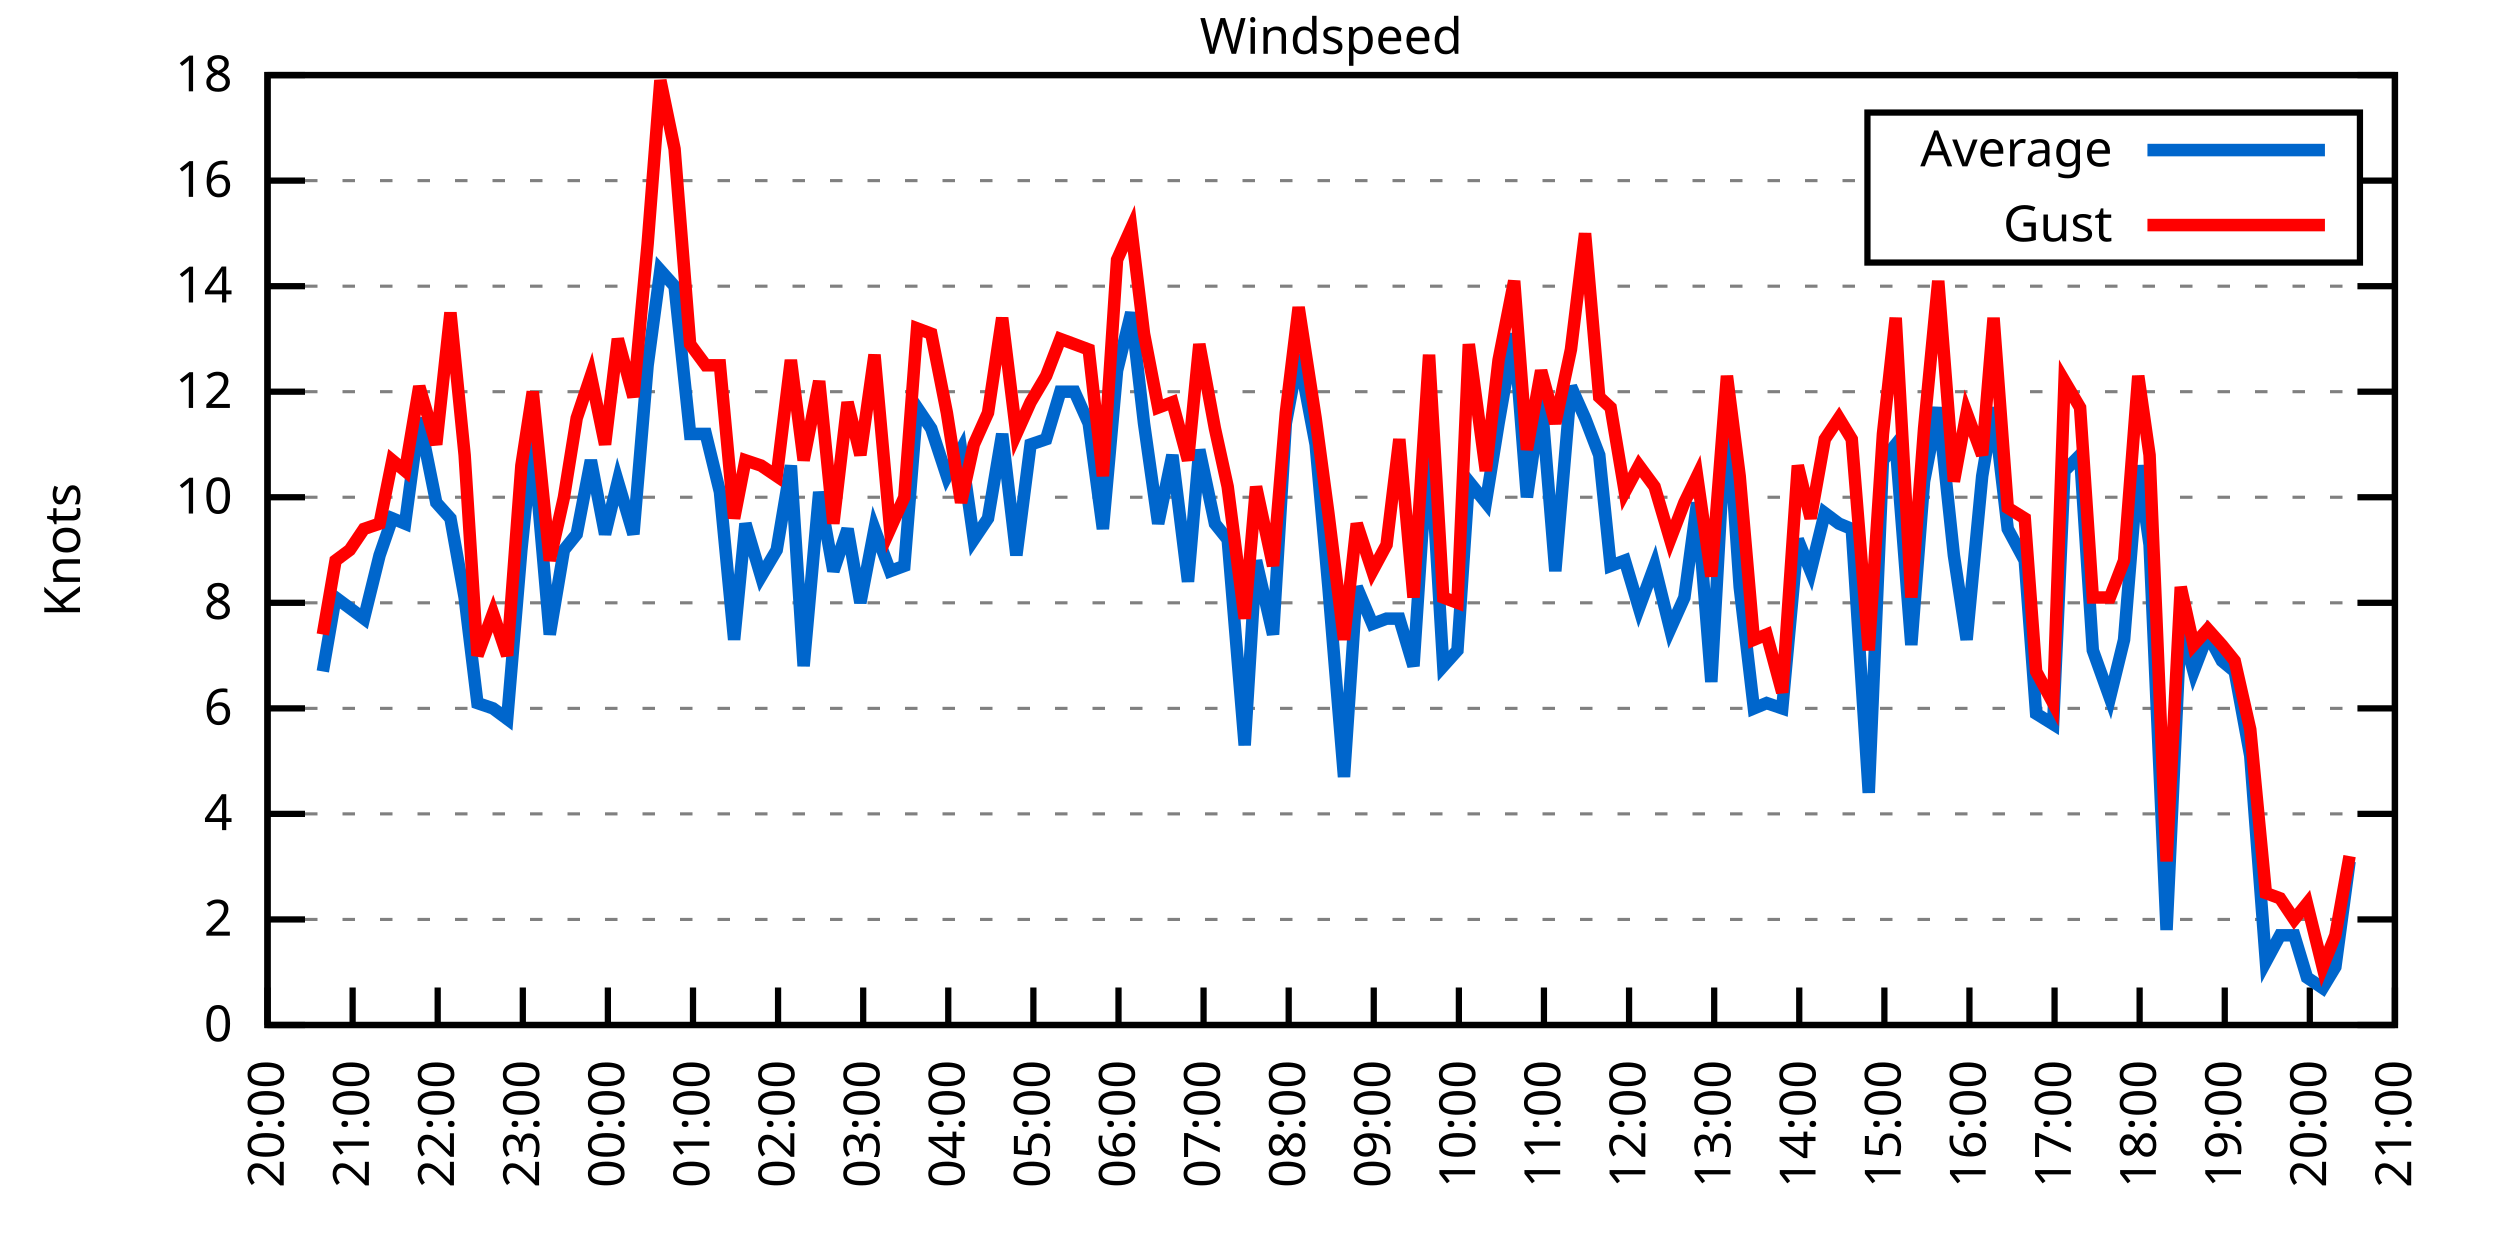
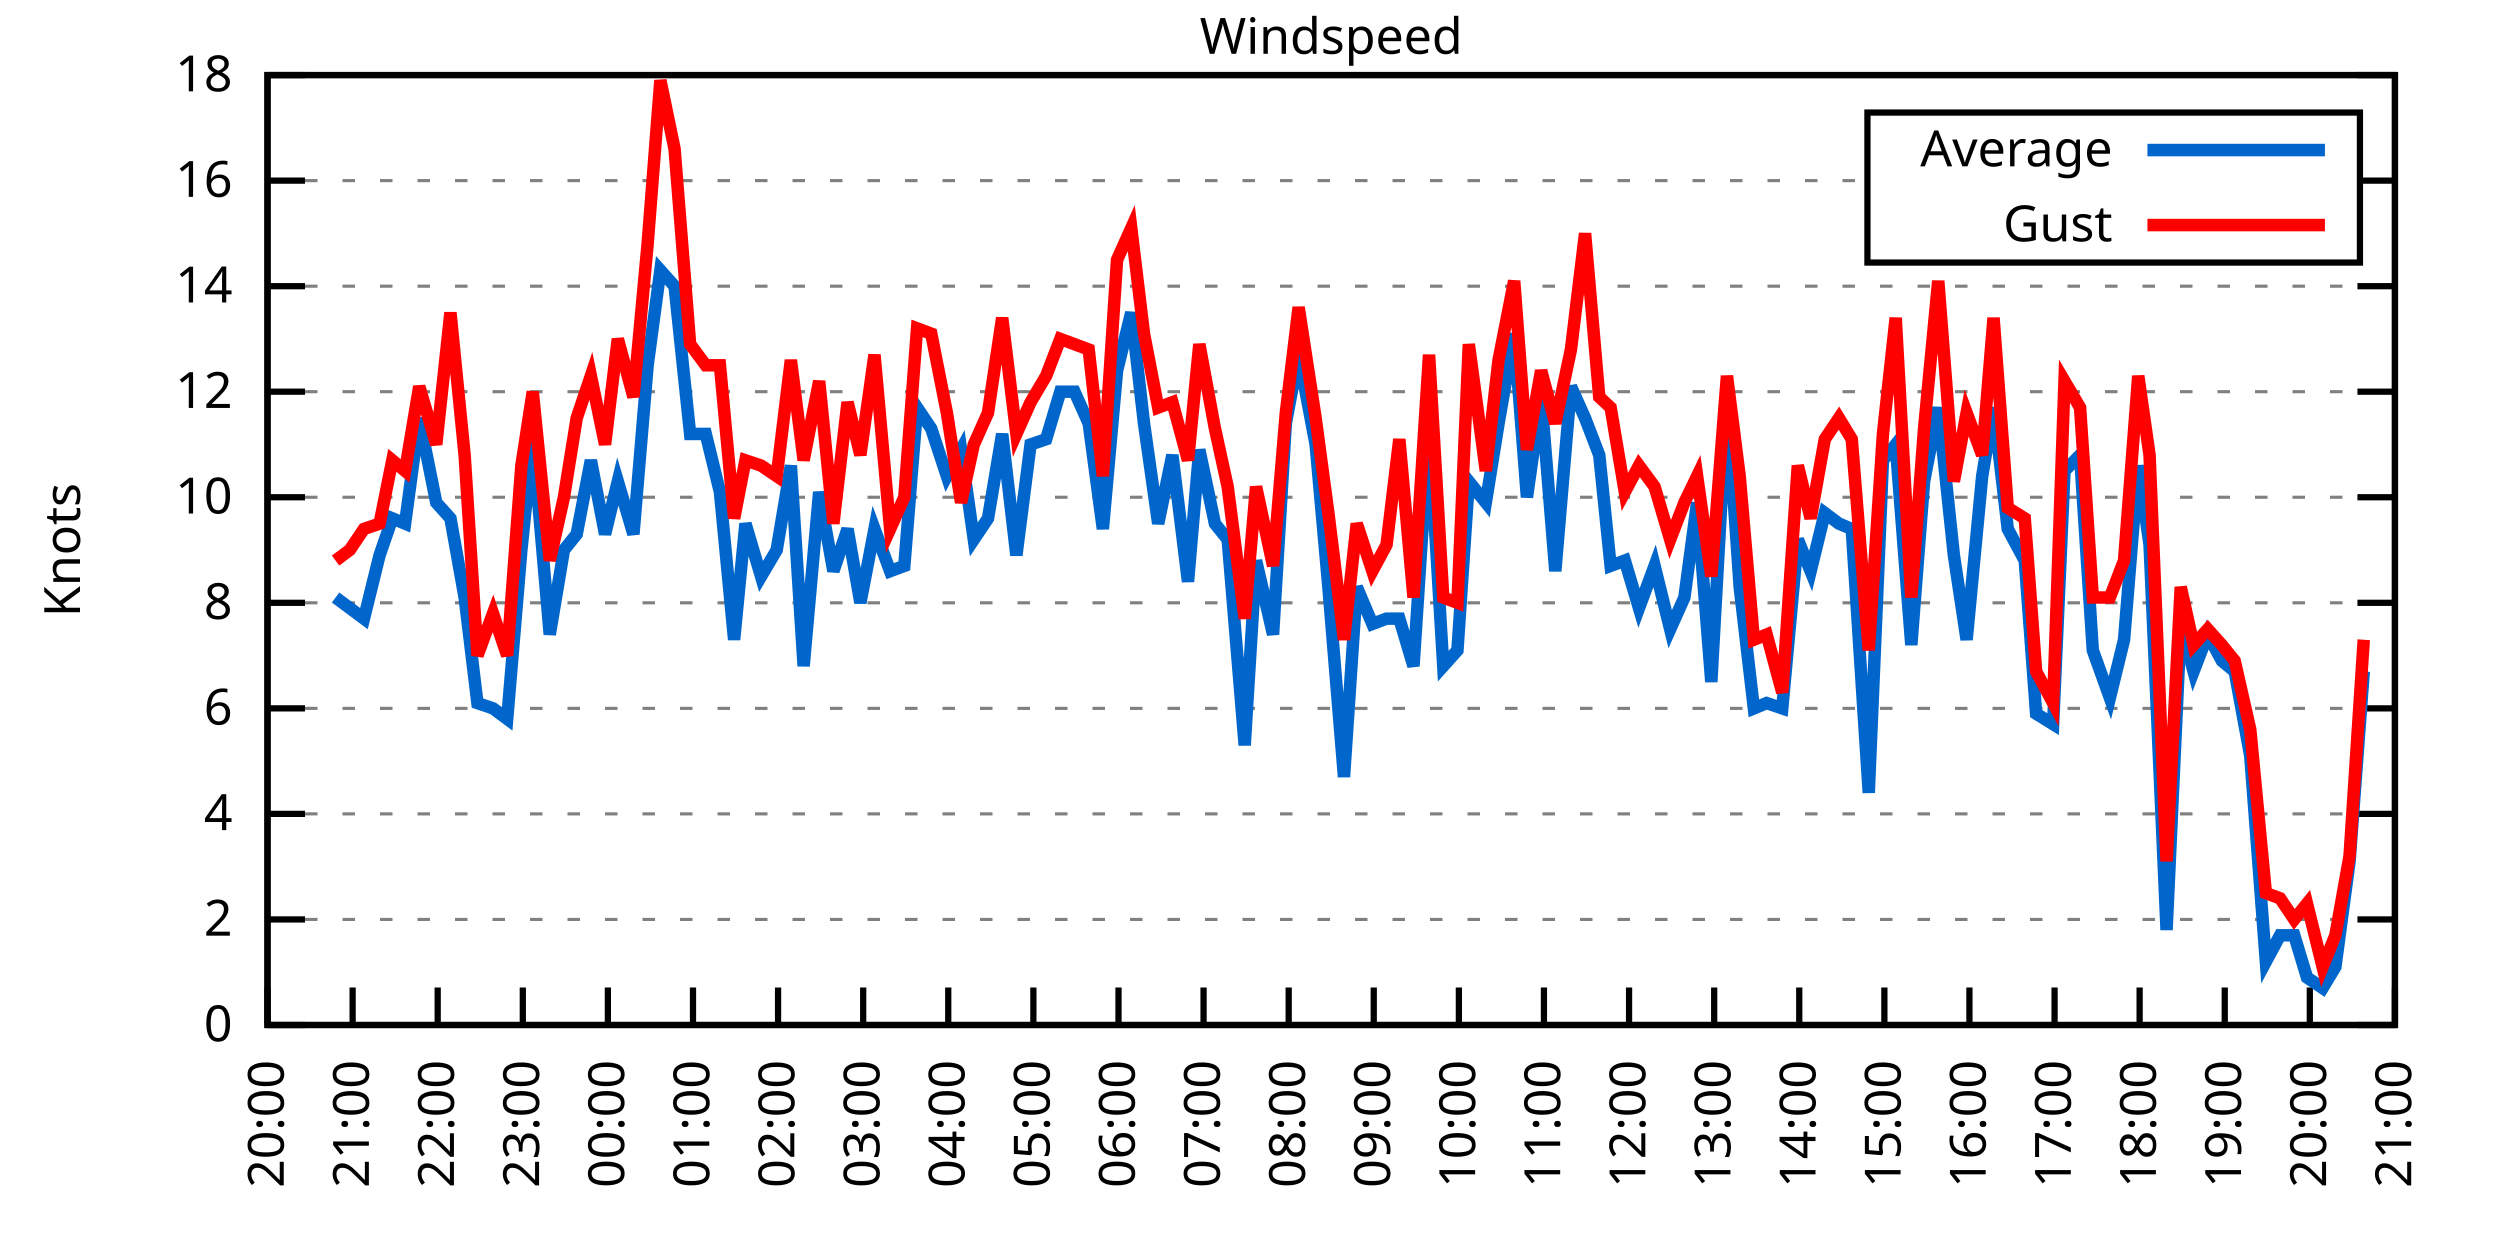
<svg xmlns="http://www.w3.org/2000/svg" xmlns:xlink="http://www.w3.org/1999/xlink" width="400" height="200" viewBox="0 0 400 200">
  <g id="gnuplot_canvas">
    <rect x="0" y="0" width="400" height="200" fill="none" />
    <defs>
      <circle id="gpDot" r="0.5" stroke-width="0.5" stroke="currentColor" />
      <path id="gpPt0" stroke-width="0.333" stroke="currentColor" d="M-1,0 h2 M0,-1 v2" />
      <path id="gpPt1" stroke-width="0.333" stroke="currentColor" d="M-1,-1 L1,1 M1,-1 L-1,1" />
      <path id="gpPt2" stroke-width="0.333" stroke="currentColor" d="M-1,0 L1,0 M0,-1 L0,1 M-1,-1 L1,1 M-1,1 L1,-1" />
      <rect id="gpPt3" stroke-width="0.333" stroke="currentColor" x="-1" y="-1" width="2" height="2" />
      <rect id="gpPt4" stroke-width="0.333" stroke="currentColor" fill="currentColor" x="-1" y="-1" width="2" height="2" />
      <circle id="gpPt5" stroke-width="0.333" stroke="currentColor" cx="0" cy="0" r="1" />
      <use xlink:href="#gpPt5" id="gpPt6" fill="currentColor" stroke="none" />
      <path id="gpPt7" stroke-width="0.333" stroke="currentColor" d="M0,-1.33 L-1.33,0.67 L1.33,0.67 z" />
      <use xlink:href="#gpPt7" id="gpPt8" fill="currentColor" stroke="none" />
      <use xlink:href="#gpPt7" id="gpPt9" stroke="currentColor" transform="rotate(180)" />
      <use xlink:href="#gpPt9" id="gpPt10" fill="currentColor" stroke="none" />
      <use xlink:href="#gpPt3" id="gpPt11" stroke="currentColor" transform="rotate(45)" />
      <use xlink:href="#gpPt11" id="gpPt12" fill="currentColor" stroke="none" />
      <path id="gpPt13" stroke-width="0.333" stroke="currentColor" d="M0,1.330 L1.265,0.411 L0.782,-1.067 L-0.782,-1.076 L-1.265,0.411 z" />
      <use xlink:href="#gpPt13" id="gpPt14" fill="currentColor" stroke="none" />
      <filter id="textbox" filterUnits="objectBoundingBox" x="0" y="0" height="1" width="1">
        <feFlood flood-color="white" flood-opacity="1" result="bgnd" />
        <feComposite in="SourceGraphic" in2="bgnd" operator="atop" />
      </filter>
      <filter id="greybox" filterUnits="objectBoundingBox" x="0" y="0" height="1" width="1">
        <feFlood flood-color="lightgrey" flood-opacity="1" result="grey" />
        <feComposite in="SourceGraphic" in2="grey" operator="atop" />
      </filter>
    </defs>
    <g fill="none" color="white" stroke="currentColor" stroke-width="1.00" stroke-linecap="butt" stroke-linejoin="miter">
</g>
    <g fill="none" color="black" stroke="currentColor" stroke-width="1.00" stroke-linecap="butt" stroke-linejoin="miter">
      <g stroke="none" shape-rendering="crispEdges">
        <polygon fill="rgb(255, 255, 255)" points="42.80,164.00 383.18,164.00 383.18,12.02 42.80,12.02 " />
      </g>
    </g>
    <g fill="none" color="black" stroke="currentColor" stroke-width="1.00" stroke-linecap="butt" stroke-linejoin="miter">
</g>
    <g fill="none" color="black" stroke="black" stroke-width="0.50" stroke-linecap="butt" stroke-linejoin="miter">
</g>
    <g fill="none" color="gray" stroke="currentColor" stroke-width="0.50" stroke-linecap="butt" stroke-linejoin="miter">
      <path stroke="gray" stroke-dasharray="2,4" class="gridline" d="M42.80,164.00 L383.19,164.00  " />
    </g>
    <g fill="none" color="gray" stroke="gray" stroke-width="1.00" stroke-linecap="butt" stroke-linejoin="miter">
</g>
    <g fill="none" color="black" stroke="currentColor" stroke-width="1.00" stroke-linecap="butt" stroke-linejoin="miter">
      <path stroke="black" d="M42.80,164.00 L48.80,164.00 M383.19,164.00 L377.19,164.00  " />
      <g transform="translate(37.20,166.60)" stroke="none" fill="black" font-family="Sans" font-size="8.00" text-anchor="end">
        <text>
          <tspan font-family="Sans"> 0</tspan>
        </text>
      </g>
    </g>
    <g fill="none" color="black" stroke="currentColor" stroke-width="1.00" stroke-linecap="butt" stroke-linejoin="miter">
</g>
    <g fill="none" color="black" stroke="black" stroke-width="0.50" stroke-linecap="butt" stroke-linejoin="miter">
</g>
    <g fill="none" color="gray" stroke="currentColor" stroke-width="0.50" stroke-linecap="butt" stroke-linejoin="miter">
      <path stroke="gray" stroke-dasharray="2,4" class="gridline" d="M42.80,147.11 L383.19,147.11  " />
    </g>
    <g fill="none" color="gray" stroke="gray" stroke-width="1.00" stroke-linecap="butt" stroke-linejoin="miter">
</g>
    <g fill="none" color="black" stroke="currentColor" stroke-width="1.00" stroke-linecap="butt" stroke-linejoin="miter">
      <path stroke="black" d="M42.80,147.11 L48.80,147.11 M383.19,147.11 L377.19,147.11  " />
      <g transform="translate(37.20,149.71)" stroke="none" fill="black" font-family="Sans" font-size="8.00" text-anchor="end">
        <text>
          <tspan font-family="Sans"> 2</tspan>
        </text>
      </g>
    </g>
    <g fill="none" color="black" stroke="currentColor" stroke-width="1.00" stroke-linecap="butt" stroke-linejoin="miter">
</g>
    <g fill="none" color="black" stroke="black" stroke-width="0.50" stroke-linecap="butt" stroke-linejoin="miter">
</g>
    <g fill="none" color="gray" stroke="currentColor" stroke-width="0.50" stroke-linecap="butt" stroke-linejoin="miter">
      <path stroke="gray" stroke-dasharray="2,4" class="gridline" d="M42.80,130.22 L383.19,130.22  " />
    </g>
    <g fill="none" color="gray" stroke="gray" stroke-width="1.00" stroke-linecap="butt" stroke-linejoin="miter">
</g>
    <g fill="none" color="black" stroke="currentColor" stroke-width="1.00" stroke-linecap="butt" stroke-linejoin="miter">
      <path stroke="black" d="M42.80,130.22 L48.80,130.22 M383.19,130.22 L377.19,130.22  " />
      <g transform="translate(37.20,132.82)" stroke="none" fill="black" font-family="Sans" font-size="8.00" text-anchor="end">
        <text>
          <tspan font-family="Sans"> 4</tspan>
        </text>
      </g>
    </g>
    <g fill="none" color="black" stroke="currentColor" stroke-width="1.00" stroke-linecap="butt" stroke-linejoin="miter">
</g>
    <g fill="none" color="black" stroke="black" stroke-width="0.50" stroke-linecap="butt" stroke-linejoin="miter">
</g>
    <g fill="none" color="gray" stroke="currentColor" stroke-width="0.50" stroke-linecap="butt" stroke-linejoin="miter">
      <path stroke="gray" stroke-dasharray="2,4" class="gridline" d="M42.80,113.34 L383.19,113.34  " />
    </g>
    <g fill="none" color="gray" stroke="gray" stroke-width="1.00" stroke-linecap="butt" stroke-linejoin="miter">
</g>
    <g fill="none" color="black" stroke="currentColor" stroke-width="1.00" stroke-linecap="butt" stroke-linejoin="miter">
      <path stroke="black" d="M42.80,113.34 L48.80,113.34 M383.19,113.34 L377.19,113.34  " />
      <g transform="translate(37.20,115.94)" stroke="none" fill="black" font-family="Sans" font-size="8.00" text-anchor="end">
        <text>
          <tspan font-family="Sans"> 6</tspan>
        </text>
      </g>
    </g>
    <g fill="none" color="black" stroke="currentColor" stroke-width="1.00" stroke-linecap="butt" stroke-linejoin="miter">
</g>
    <g fill="none" color="black" stroke="black" stroke-width="0.50" stroke-linecap="butt" stroke-linejoin="miter">
</g>
    <g fill="none" color="gray" stroke="currentColor" stroke-width="0.50" stroke-linecap="butt" stroke-linejoin="miter">
      <path stroke="gray" stroke-dasharray="2,4" class="gridline" d="M42.80,96.45 L383.19,96.45  " />
    </g>
    <g fill="none" color="gray" stroke="gray" stroke-width="1.00" stroke-linecap="butt" stroke-linejoin="miter">
</g>
    <g fill="none" color="black" stroke="currentColor" stroke-width="1.00" stroke-linecap="butt" stroke-linejoin="miter">
      <path stroke="black" d="M42.80,96.45 L48.80,96.45 M383.19,96.45 L377.19,96.45  " />
      <g transform="translate(37.20,99.05)" stroke="none" fill="black" font-family="Sans" font-size="8.00" text-anchor="end">
        <text>
          <tspan font-family="Sans"> 8</tspan>
        </text>
      </g>
    </g>
    <g fill="none" color="black" stroke="currentColor" stroke-width="1.00" stroke-linecap="butt" stroke-linejoin="miter">
</g>
    <g fill="none" color="black" stroke="black" stroke-width="0.50" stroke-linecap="butt" stroke-linejoin="miter">
</g>
    <g fill="none" color="gray" stroke="currentColor" stroke-width="0.50" stroke-linecap="butt" stroke-linejoin="miter">
      <path stroke="gray" stroke-dasharray="2,4" class="gridline" d="M42.80,79.56 L383.19,79.56  " />
    </g>
    <g fill="none" color="gray" stroke="gray" stroke-width="1.00" stroke-linecap="butt" stroke-linejoin="miter">
</g>
    <g fill="none" color="black" stroke="currentColor" stroke-width="1.00" stroke-linecap="butt" stroke-linejoin="miter">
      <path stroke="black" d="M42.80,79.56 L48.80,79.56 M383.19,79.56 L377.19,79.56  " />
      <g transform="translate(37.20,82.16)" stroke="none" fill="black" font-family="Sans" font-size="8.00" text-anchor="end">
        <text>
          <tspan font-family="Sans"> 10</tspan>
        </text>
      </g>
    </g>
    <g fill="none" color="black" stroke="currentColor" stroke-width="1.00" stroke-linecap="butt" stroke-linejoin="miter">
</g>
    <g fill="none" color="black" stroke="black" stroke-width="0.50" stroke-linecap="butt" stroke-linejoin="miter">
</g>
    <g fill="none" color="gray" stroke="currentColor" stroke-width="0.50" stroke-linecap="butt" stroke-linejoin="miter">
      <path stroke="gray" stroke-dasharray="2,4" class="gridline" d="M42.80,62.67 L383.19,62.67  " />
    </g>
    <g fill="none" color="gray" stroke="gray" stroke-width="1.00" stroke-linecap="butt" stroke-linejoin="miter">
</g>
    <g fill="none" color="black" stroke="currentColor" stroke-width="1.00" stroke-linecap="butt" stroke-linejoin="miter">
      <path stroke="black" d="M42.80,62.67 L48.80,62.67 M383.19,62.67 L377.19,62.67  " />
      <g transform="translate(37.20,65.27)" stroke="none" fill="black" font-family="Sans" font-size="8.00" text-anchor="end">
        <text>
          <tspan font-family="Sans"> 12</tspan>
        </text>
      </g>
    </g>
    <g fill="none" color="black" stroke="currentColor" stroke-width="1.00" stroke-linecap="butt" stroke-linejoin="miter">
</g>
    <g fill="none" color="black" stroke="black" stroke-width="0.50" stroke-linecap="butt" stroke-linejoin="miter">
</g>
    <g fill="none" color="gray" stroke="currentColor" stroke-width="0.50" stroke-linecap="butt" stroke-linejoin="miter">
      <path stroke="gray" stroke-dasharray="2,4" class="gridline" d="M42.80,45.79 L383.19,45.79  " />
    </g>
    <g fill="none" color="gray" stroke="gray" stroke-width="1.00" stroke-linecap="butt" stroke-linejoin="miter">
</g>
    <g fill="none" color="black" stroke="currentColor" stroke-width="1.00" stroke-linecap="butt" stroke-linejoin="miter">
      <path stroke="black" d="M42.80,45.79 L48.80,45.79 M383.19,45.79 L377.19,45.79  " />
      <g transform="translate(37.20,48.39)" stroke="none" fill="black" font-family="Sans" font-size="8.00" text-anchor="end">
        <text>
          <tspan font-family="Sans"> 14</tspan>
        </text>
      </g>
    </g>
    <g fill="none" color="black" stroke="currentColor" stroke-width="1.00" stroke-linecap="butt" stroke-linejoin="miter">
</g>
    <g fill="none" color="black" stroke="black" stroke-width="0.50" stroke-linecap="butt" stroke-linejoin="miter">
</g>
    <g fill="none" color="gray" stroke="currentColor" stroke-width="0.50" stroke-linecap="butt" stroke-linejoin="miter">
      <path stroke="gray" stroke-dasharray="2,4" class="gridline" d="M42.80,28.90 L298.79,28.90 M377.59,28.90 L383.19,28.90  " />
    </g>
    <g fill="none" color="gray" stroke="gray" stroke-width="1.00" stroke-linecap="butt" stroke-linejoin="miter">
</g>
    <g fill="none" color="black" stroke="currentColor" stroke-width="1.00" stroke-linecap="butt" stroke-linejoin="miter">
      <path stroke="black" d="M42.80,28.90 L48.80,28.90 M383.19,28.90 L377.19,28.90  " />
      <g transform="translate(37.20,31.50)" stroke="none" fill="black" font-family="Sans" font-size="8.00" text-anchor="end">
        <text>
          <tspan font-family="Sans"> 16</tspan>
        </text>
      </g>
    </g>
    <g fill="none" color="black" stroke="currentColor" stroke-width="1.00" stroke-linecap="butt" stroke-linejoin="miter">
</g>
    <g fill="none" color="black" stroke="black" stroke-width="0.50" stroke-linecap="butt" stroke-linejoin="miter">
</g>
    <g fill="none" color="gray" stroke="currentColor" stroke-width="0.50" stroke-linecap="butt" stroke-linejoin="miter">
      <path stroke="gray" stroke-dasharray="2,4" class="gridline" d="M42.80,12.01 L383.19,12.01  " />
    </g>
    <g fill="none" color="gray" stroke="gray" stroke-width="1.00" stroke-linecap="butt" stroke-linejoin="miter">
</g>
    <g fill="none" color="black" stroke="currentColor" stroke-width="1.00" stroke-linecap="butt" stroke-linejoin="miter">
      <path stroke="black" d="M42.80,12.01 L48.80,12.01 M383.19,12.01 L377.19,12.01  " />
      <g transform="translate(37.20,14.61)" stroke="none" fill="black" font-family="Sans" font-size="8.00" text-anchor="end">
        <text>
          <tspan font-family="Sans"> 18</tspan>
        </text>
      </g>
    </g>
    <g fill="none" color="black" stroke="currentColor" stroke-width="1.00" stroke-linecap="butt" stroke-linejoin="miter">
      <path stroke="black" d="M42.80,164.00 L42.80,158.00  " />
      <g transform="translate(45.40,169.60) rotate(270.00)" stroke="none" fill="black" font-family="Sans" font-size="8.00" text-anchor="end">
        <text>
          <tspan font-family="Sans">20:00</tspan>
        </text>
      </g>
    </g>
    <g fill="none" color="black" stroke="currentColor" stroke-width="1.00" stroke-linecap="butt" stroke-linejoin="miter">
      <path stroke="black" d="M56.42,164.00 L56.42,158.00  " />
      <g transform="translate(59.02,169.60) rotate(270.00)" stroke="none" fill="black" font-family="Sans" font-size="8.00" text-anchor="end">
        <text>
          <tspan font-family="Sans">21:00</tspan>
        </text>
      </g>
    </g>
    <g fill="none" color="black" stroke="currentColor" stroke-width="1.00" stroke-linecap="butt" stroke-linejoin="miter">
      <path stroke="black" d="M70.03,164.00 L70.03,158.00  " />
      <g transform="translate(72.63,169.60) rotate(270.00)" stroke="none" fill="black" font-family="Sans" font-size="8.00" text-anchor="end">
        <text>
          <tspan font-family="Sans">22:00</tspan>
        </text>
      </g>
    </g>
    <g fill="none" color="black" stroke="currentColor" stroke-width="1.00" stroke-linecap="butt" stroke-linejoin="miter">
      <path stroke="black" d="M83.65,164.00 L83.65,158.00  " />
      <g transform="translate(86.25,169.60) rotate(270.00)" stroke="none" fill="black" font-family="Sans" font-size="8.00" text-anchor="end">
        <text>
          <tspan font-family="Sans">23:00</tspan>
        </text>
      </g>
    </g>
    <g fill="none" color="black" stroke="currentColor" stroke-width="1.00" stroke-linecap="butt" stroke-linejoin="miter">
      <path stroke="black" d="M97.26,164.00 L97.26,158.00  " />
      <g transform="translate(99.86,169.60) rotate(270.00)" stroke="none" fill="black" font-family="Sans" font-size="8.00" text-anchor="end">
        <text>
          <tspan font-family="Sans">00:00</tspan>
        </text>
      </g>
    </g>
    <g fill="none" color="black" stroke="currentColor" stroke-width="1.00" stroke-linecap="butt" stroke-linejoin="miter">
      <path stroke="black" d="M110.88,164.00 L110.88,158.00  " />
      <g transform="translate(113.48,169.60) rotate(270.00)" stroke="none" fill="black" font-family="Sans" font-size="8.00" text-anchor="end">
        <text>
          <tspan font-family="Sans">01:00</tspan>
        </text>
      </g>
    </g>
    <g fill="none" color="black" stroke="currentColor" stroke-width="1.00" stroke-linecap="butt" stroke-linejoin="miter">
      <path stroke="black" d="M124.49,164.00 L124.49,158.00  " />
      <g transform="translate(127.09,169.60) rotate(270.00)" stroke="none" fill="black" font-family="Sans" font-size="8.00" text-anchor="end">
        <text>
          <tspan font-family="Sans">02:00</tspan>
        </text>
      </g>
    </g>
    <g fill="none" color="black" stroke="currentColor" stroke-width="1.00" stroke-linecap="butt" stroke-linejoin="miter">
      <path stroke="black" d="M138.11,164.00 L138.11,158.00  " />
      <g transform="translate(140.71,169.60) rotate(270.00)" stroke="none" fill="black" font-family="Sans" font-size="8.00" text-anchor="end">
        <text>
          <tspan font-family="Sans">03:00</tspan>
        </text>
      </g>
    </g>
    <g fill="none" color="black" stroke="currentColor" stroke-width="1.00" stroke-linecap="butt" stroke-linejoin="miter">
      <path stroke="black" d="M151.72,164.00 L151.72,158.00  " />
      <g transform="translate(154.32,169.60) rotate(270.00)" stroke="none" fill="black" font-family="Sans" font-size="8.00" text-anchor="end">
        <text>
          <tspan font-family="Sans">04:00</tspan>
        </text>
      </g>
    </g>
    <g fill="none" color="black" stroke="currentColor" stroke-width="1.00" stroke-linecap="butt" stroke-linejoin="miter">
      <path stroke="black" d="M165.34,164.00 L165.34,158.00  " />
      <g transform="translate(167.94,169.60) rotate(270.00)" stroke="none" fill="black" font-family="Sans" font-size="8.00" text-anchor="end">
        <text>
          <tspan font-family="Sans">05:00</tspan>
        </text>
      </g>
    </g>
    <g fill="none" color="black" stroke="currentColor" stroke-width="1.00" stroke-linecap="butt" stroke-linejoin="miter">
      <path stroke="black" d="M178.96,164.00 L178.96,158.00  " />
      <g transform="translate(181.56,169.60) rotate(270.00)" stroke="none" fill="black" font-family="Sans" font-size="8.00" text-anchor="end">
        <text>
          <tspan font-family="Sans">06:00</tspan>
        </text>
      </g>
    </g>
    <g fill="none" color="black" stroke="currentColor" stroke-width="1.00" stroke-linecap="butt" stroke-linejoin="miter">
      <path stroke="black" d="M192.57,164.00 L192.57,158.00  " />
      <g transform="translate(195.17,169.60) rotate(270.00)" stroke="none" fill="black" font-family="Sans" font-size="8.00" text-anchor="end">
        <text>
          <tspan font-family="Sans">07:00</tspan>
        </text>
      </g>
    </g>
    <g fill="none" color="black" stroke="currentColor" stroke-width="1.00" stroke-linecap="butt" stroke-linejoin="miter">
      <path stroke="black" d="M206.19,164.00 L206.19,158.00  " />
      <g transform="translate(208.79,169.60) rotate(270.00)" stroke="none" fill="black" font-family="Sans" font-size="8.00" text-anchor="end">
        <text>
          <tspan font-family="Sans">08:00</tspan>
        </text>
      </g>
    </g>
    <g fill="none" color="black" stroke="currentColor" stroke-width="1.00" stroke-linecap="butt" stroke-linejoin="miter">
      <path stroke="black" d="M219.80,164.00 L219.80,158.00  " />
      <g transform="translate(222.40,169.60) rotate(270.00)" stroke="none" fill="black" font-family="Sans" font-size="8.00" text-anchor="end">
        <text>
          <tspan font-family="Sans">09:00</tspan>
        </text>
      </g>
    </g>
    <g fill="none" color="black" stroke="currentColor" stroke-width="1.00" stroke-linecap="butt" stroke-linejoin="miter">
      <path stroke="black" d="M233.42,164.00 L233.42,158.00  " />
      <g transform="translate(236.02,169.60) rotate(270.00)" stroke="none" fill="black" font-family="Sans" font-size="8.00" text-anchor="end">
        <text>
          <tspan font-family="Sans">10:00</tspan>
        </text>
      </g>
    </g>
    <g fill="none" color="black" stroke="currentColor" stroke-width="1.00" stroke-linecap="butt" stroke-linejoin="miter">
      <path stroke="black" d="M247.03,164.00 L247.03,158.00  " />
      <g transform="translate(249.63,169.60) rotate(270.00)" stroke="none" fill="black" font-family="Sans" font-size="8.00" text-anchor="end">
        <text>
          <tspan font-family="Sans">11:00</tspan>
        </text>
      </g>
    </g>
    <g fill="none" color="black" stroke="currentColor" stroke-width="1.00" stroke-linecap="butt" stroke-linejoin="miter">
      <path stroke="black" d="M260.65,164.00 L260.65,158.00  " />
      <g transform="translate(263.25,169.60) rotate(270.00)" stroke="none" fill="black" font-family="Sans" font-size="8.00" text-anchor="end">
        <text>
          <tspan font-family="Sans">12:00</tspan>
        </text>
      </g>
    </g>
    <g fill="none" color="black" stroke="currentColor" stroke-width="1.00" stroke-linecap="butt" stroke-linejoin="miter">
      <path stroke="black" d="M274.27,164.00 L274.27,158.00  " />
      <g transform="translate(276.87,169.60) rotate(270.00)" stroke="none" fill="black" font-family="Sans" font-size="8.00" text-anchor="end">
        <text>
          <tspan font-family="Sans">13:00</tspan>
        </text>
      </g>
    </g>
    <g fill="none" color="black" stroke="currentColor" stroke-width="1.00" stroke-linecap="butt" stroke-linejoin="miter">
      <path stroke="black" d="M287.88,164.00 L287.88,158.00  " />
      <g transform="translate(290.48,169.60) rotate(270.00)" stroke="none" fill="black" font-family="Sans" font-size="8.00" text-anchor="end">
        <text>
          <tspan font-family="Sans">14:00</tspan>
        </text>
      </g>
    </g>
    <g fill="none" color="black" stroke="currentColor" stroke-width="1.00" stroke-linecap="butt" stroke-linejoin="miter">
      <path stroke="black" d="M301.50,164.00 L301.50,158.00  " />
      <g transform="translate(304.10,169.60) rotate(270.00)" stroke="none" fill="black" font-family="Sans" font-size="8.00" text-anchor="end">
        <text>
          <tspan font-family="Sans">15:00</tspan>
        </text>
      </g>
    </g>
    <g fill="none" color="black" stroke="currentColor" stroke-width="1.00" stroke-linecap="butt" stroke-linejoin="miter">
      <path stroke="black" d="M315.11,164.00 L315.11,158.00  " />
      <g transform="translate(317.71,169.60) rotate(270.00)" stroke="none" fill="black" font-family="Sans" font-size="8.00" text-anchor="end">
        <text>
          <tspan font-family="Sans">16:00</tspan>
        </text>
      </g>
    </g>
    <g fill="none" color="black" stroke="currentColor" stroke-width="1.00" stroke-linecap="butt" stroke-linejoin="miter">
      <path stroke="black" d="M328.73,164.00 L328.73,158.00  " />
      <g transform="translate(331.33,169.60) rotate(270.00)" stroke="none" fill="black" font-family="Sans" font-size="8.00" text-anchor="end">
        <text>
          <tspan font-family="Sans">17:00</tspan>
        </text>
      </g>
    </g>
    <g fill="none" color="black" stroke="currentColor" stroke-width="1.00" stroke-linecap="butt" stroke-linejoin="miter">
      <path stroke="black" d="M342.34,164.00 L342.34,158.00  " />
      <g transform="translate(344.94,169.60) rotate(270.00)" stroke="none" fill="black" font-family="Sans" font-size="8.00" text-anchor="end">
        <text>
          <tspan font-family="Sans">18:00</tspan>
        </text>
      </g>
    </g>
    <g fill="none" color="black" stroke="currentColor" stroke-width="1.00" stroke-linecap="butt" stroke-linejoin="miter">
      <path stroke="black" d="M355.96,164.00 L355.96,158.00  " />
      <g transform="translate(358.56,169.60) rotate(270.00)" stroke="none" fill="black" font-family="Sans" font-size="8.00" text-anchor="end">
        <text>
          <tspan font-family="Sans">19:00</tspan>
        </text>
      </g>
    </g>
    <g fill="none" color="black" stroke="currentColor" stroke-width="1.00" stroke-linecap="butt" stroke-linejoin="miter">
      <path stroke="black" d="M369.57,164.00 L369.57,158.00  " />
      <g transform="translate(372.17,169.60) rotate(270.00)" stroke="none" fill="black" font-family="Sans" font-size="8.00" text-anchor="end">
        <text>
          <tspan font-family="Sans">20:00</tspan>
        </text>
      </g>
    </g>
    <g fill="none" color="black" stroke="currentColor" stroke-width="1.00" stroke-linecap="butt" stroke-linejoin="miter">
      <path stroke="black" d="M383.19,164.00 L383.19,158.00  " />
      <g transform="translate(385.79,169.60) rotate(270.00)" stroke="none" fill="black" font-family="Sans" font-size="8.00" text-anchor="end">
        <text>
          <tspan font-family="Sans">21:00</tspan>
        </text>
      </g>
    </g>
    <g fill="none" color="black" stroke="currentColor" stroke-width="1.00" stroke-linecap="butt" stroke-linejoin="miter">
</g>
    <g fill="none" color="black" stroke="currentColor" stroke-width="1.00" stroke-linecap="butt" stroke-linejoin="miter">
      <path stroke="black" d="M42.80,12.01 L42.80,164.00 L383.19,164.00 L383.19,12.01 L42.80,12.01 Z  " />
    </g>
    <g fill="none" color="black" stroke="currentColor" stroke-width="1.00" stroke-linecap="butt" stroke-linejoin="miter">
</g>
    <g fill="none" color="black" stroke="currentColor" stroke-width="1.00" stroke-linecap="butt" stroke-linejoin="miter">
      <path stroke="black" d="M298.79,42.01 L298.79,18.01 L377.59,18.01 L377.59,42.01 L298.79,42.01 Z  " />
    </g>
    <g id="Windspeed_plot_1">
      <g fill="none" color="white" stroke="black" stroke-width="2.00" stroke-linecap="butt" stroke-linejoin="miter">
</g>
      <g fill="none" color="black" stroke="currentColor" stroke-width="2.00" stroke-linecap="butt" stroke-linejoin="miter">
        <g transform="translate(337.99,26.61)" stroke="none" fill="black" font-family="Sans" font-size="8.00" text-anchor="end">
          <text>
            <tspan font-family="Sans">Average</tspan>
          </text>
        </g>
      </g>
      <g fill="none" color="black" stroke="currentColor" stroke-width="2.00" stroke-linecap="butt" stroke-linejoin="miter">
-         <path stroke="rgb(  0, 102, 204)" d="M343.59,24.01 L371.99,24.01 M51.65,107.43 L53.69,95.60 L55.96,97.29 L58.23,98.98 L60.73,88.85 L62.77,82.94   L64.81,83.78 L67.08,66.90 L69.80,80.41 L72.07,82.94 L74.34,95.60 L76.39,112.49 L78.88,113.34 L81.15,115.03   L83.42,88.00 L85.24,70.27 L87.96,101.52 L90.23,88.00 L92.27,85.47 L94.54,73.65 L96.81,85.47 L98.85,77.03   L101.35,85.47 L103.62,58.45 L105.66,43.25 L107.93,45.79 L110.42,69.43 L112.92,69.43 L115.19,78.72 L117.46,102.36   L119.27,83.78 L121.77,92.23 L124.27,88.00 L126.54,74.49 L128.58,106.58 L131.07,78.72 L133.34,91.38 L135.61,84.63   L137.66,96.45 L139.92,84.63 L142.42,91.38 L144.69,90.54 L146.73,65.21 L149.00,68.58 L151.50,76.18 L153.77,71.96   L155.81,86.32 L158.08,82.94 L160.35,69.43 L162.62,88.85 L164.89,71.12 L167.38,70.27 L169.65,62.67 L171.92,62.67   L174.19,67.74 L176.46,84.63 L178.73,59.30 L181.00,50.01 L183.04,67.74 L185.31,83.78 L187.58,72.81 L190.08,93.07   L191.89,71.96 L194.39,83.78 L196.43,86.32 L199.15,119.25 L200.97,89.69 L203.69,101.52 L205.73,67.74 L207.78,56.76   L210.50,71.12 L212.54,93.92 L215.04,124.31 L217.08,93.92 L219.58,99.83 L221.85,98.98 L223.89,98.98 L226.16,106.58   L228.65,68.58 L230.92,106.58 L233.19,104.05 L235.01,77.03 L237.73,80.41 L239.77,67.74 L242.27,53.39 L244.31,79.56   L246.58,63.52 L248.85,91.38 L251.35,61.83 L253.61,66.90 L255.88,72.81 L257.70,90.54 L259.97,89.69 L262.24,97.29   L264.73,90.54 L267.23,100.67 L269.50,95.60 L271.54,80.41 L273.81,109.11 L276.31,64.36 L278.35,93.92 L280.62,113.34   L282.66,112.49 L285.16,113.34 L287.65,86.32 L289.70,91.38 L291.97,82.09 L294.23,83.78 L296.28,84.63 L299.00,126.85   L301.27,73.65 L303.31,71.12 L305.81,103.20 L307.85,77.03 L310.12,65.21 L312.62,88.85 L314.66,102.36 L317.15,76.18   L318.97,65.21 L321.24,84.63 L323.96,89.69 L325.78,114.18 L328.50,115.87 L330.32,75.34 L332.81,72.81 L334.85,104.05   L337.58,111.65 L339.85,102.36 L342.12,74.49 L343.93,87.16 L346.65,148.80 L348.92,99.83 L350.97,107.43 L353.24,101.52   L355.50,105.74 L357.55,107.43 L360.04,120.94 L362.54,153.87 L364.81,149.65 L367.08,149.65 L369.12,156.40 L371.62,158.09   L373.66,154.71 L375.93,137.82  " />
+         <path stroke="rgb(  0, 102, 204)" d="M343.59,24.01 L371.99,24.01 M53.69,95.60 L55.96,97.29 L58.23,98.98 L60.73,88.85 L62.77,82.94 L64.81,83.78   L67.08,66.90 L69.80,80.41 L72.07,82.94 L74.34,95.60 L76.39,112.49 L78.88,113.34 L81.15,115.03 L83.42,88.00   L85.24,70.27 L87.96,101.52 L90.23,88.00 L92.27,85.47 L94.54,73.65 L96.81,85.47 L98.85,77.03 L101.35,85.47   L103.62,58.45 L105.66,43.25 L107.93,45.79 L110.42,69.43 L112.92,69.43 L115.19,78.72 L117.46,102.36 L119.27,83.78   L121.77,92.23 L124.27,88.00 L126.54,74.49 L128.58,106.58 L131.07,78.72 L133.34,91.38 L135.61,84.63 L137.66,96.45   L139.92,84.63 L142.42,91.38 L144.69,90.54 L146.73,65.21 L149.00,68.58 L151.50,76.18 L153.77,71.96 L155.81,86.32   L158.08,82.94 L160.35,69.43 L162.62,88.85 L164.89,71.12 L167.38,70.27 L169.65,62.67 L171.92,62.67 L174.19,67.74   L176.46,84.63 L178.73,59.30 L181.00,50.01 L183.04,67.74 L185.31,83.78 L187.58,72.81 L190.08,93.07 L191.89,71.96   L194.39,83.78 L196.43,86.32 L199.15,119.25 L200.97,89.69 L203.69,101.52 L205.73,67.74 L207.78,56.76 L210.50,71.12   L212.54,93.92 L215.04,124.31 L217.08,93.92 L219.58,99.83 L221.85,98.98 L223.89,98.98 L226.16,106.58 L228.65,68.58   L230.92,106.58 L233.19,104.05 L235.01,77.03 L237.73,80.41 L239.77,67.74 L242.27,53.39 L244.31,79.56 L246.58,63.52   L248.85,91.38 L251.35,61.83 L253.61,66.90 L255.88,72.81 L257.70,90.54 L259.97,89.69 L262.24,97.29 L264.73,90.54   L267.23,100.67 L269.50,95.60 L271.54,80.41 L273.81,109.11 L276.31,64.36 L278.35,93.92 L280.62,113.34 L282.66,112.49   L285.16,113.34 L287.65,86.32 L289.70,91.38 L291.97,82.09 L294.23,83.78 L296.28,84.63 L299.00,126.85 L301.27,73.65   L303.31,71.12 L305.81,103.20 L307.85,77.03 L310.12,65.21 L312.62,88.85 L314.66,102.36 L317.15,76.18 L318.97,65.21   L321.24,84.63 L323.96,89.69 L325.78,114.18 L328.50,115.87 L330.32,75.34 L332.81,72.81 L334.85,104.05 L337.58,111.65   L339.85,102.36 L342.12,74.49 L343.93,87.16 L346.65,148.80 L348.92,99.83 L350.97,107.43 L353.24,101.52 L355.50,105.74   L357.55,107.43 L360.04,120.94 L362.54,153.87 L364.81,149.65 L367.08,149.65 L369.12,156.40 L371.62,158.09 L373.66,154.71   L375.93,137.82 L378.20,107.43  " />
      </g>
    </g>
    <g id="Windspeed_plot_2">
      <g fill="none" color="black" stroke="currentColor" stroke-width="2.00" stroke-linecap="butt" stroke-linejoin="miter">
        <g transform="translate(337.99,38.61)" stroke="none" fill="black" font-family="Sans" font-size="8.00" text-anchor="end">
          <text>
            <tspan font-family="Sans">Gust</tspan>
          </text>
        </g>
      </g>
      <g fill="none" color="black" stroke="currentColor" stroke-width="2.00" stroke-linecap="butt" stroke-linejoin="miter">
-         <path stroke="rgb(255,   0,   0)" d="M343.59,36.01 L371.99,36.01 M51.65,101.52 L53.69,89.69 L55.96,88.00 L58.23,84.63 L60.73,83.78 L62.77,73.65   L64.81,75.34 L67.08,61.83 L69.80,71.12 L72.07,50.01 L74.34,72.81 L76.39,104.89 L78.88,98.14 L81.15,104.89   L83.42,74.49 L85.24,62.67 L87.96,89.69 L90.23,79.56 L92.27,66.90 L94.54,60.14 L96.81,71.12 L98.85,54.23   L101.35,63.52 L103.62,39.03 L105.66,12.85 L107.93,23.83 L110.42,55.07 L112.92,58.45 L115.19,58.45 L117.46,82.94   L119.27,73.65 L121.77,74.49 L124.27,76.18 L126.54,57.61 L128.58,73.65 L131.07,60.98 L133.34,83.78 L135.61,64.36   L137.66,72.81 L139.92,56.76 L142.42,84.63 L144.69,79.56 L146.73,52.54 L149.00,53.39 L151.50,66.05 L153.77,80.41   L155.81,71.12 L158.08,66.05 L160.35,50.85 L162.62,69.43 L164.89,64.36 L167.38,60.14 L169.65,54.23 L171.92,55.07   L174.19,55.92 L176.46,76.18 L178.73,41.56 L181.00,36.50 L183.04,53.39 L185.31,65.21 L187.58,64.36 L190.08,73.65   L191.89,55.07 L194.39,68.58 L196.43,77.87 L199.15,98.98 L200.97,77.87 L203.69,90.54 L205.73,66.05 L207.78,49.16   L210.50,66.90 L212.54,82.09 L215.04,102.36 L217.08,83.78 L219.58,91.38 L221.85,87.16 L223.89,70.27 L226.16,95.60   L228.65,56.76 L230.92,95.60 L233.19,96.45 L235.01,55.07 L237.73,75.34 L239.77,57.61 L242.27,44.94 L244.31,71.96   L246.58,59.30 L248.85,67.74 L251.35,55.92 L253.61,37.34 L255.88,63.52 L257.70,65.21 L259.97,78.72 L262.24,74.49   L264.73,77.87 L267.23,86.32 L269.50,80.41 L271.54,76.18 L273.81,92.23 L276.31,60.14 L278.35,76.18 L280.62,102.36   L282.66,101.52 L285.16,110.80 L287.65,74.49 L289.70,82.94 L291.97,70.27 L294.23,66.90 L296.28,70.27 L299.00,104.05   L301.27,69.43 L303.31,50.85 L305.81,95.60 L307.85,68.58 L310.12,44.94 L312.62,77.03 L314.66,66.05 L317.15,72.81   L318.97,50.85 L321.24,81.25 L323.96,82.94 L325.78,107.43 L328.50,112.49 L330.32,60.98 L332.81,65.21 L334.85,95.60   L337.58,95.60 L339.85,89.69 L342.12,60.14 L343.93,72.81 L346.65,137.82 L348.92,93.92 L350.97,103.20 L353.24,100.67   L355.50,103.20 L357.55,105.74 L360.04,116.71 L362.54,142.89 L364.81,143.73 L367.08,147.11 L369.12,144.58 L371.62,154.71   L373.66,149.65 L375.93,136.98  " />
+         <path stroke="rgb(255,   0,   0)" d="M343.59,36.01 L371.99,36.01 M53.69,89.69 L55.96,88.00 L58.23,84.63 L60.73,83.78 L62.77,73.65 L64.81,75.34   L67.08,61.83 L69.80,71.12 L72.07,50.01 L74.34,72.81 L76.39,104.89 L78.88,98.14 L81.15,104.89 L83.42,74.49   L85.24,62.67 L87.96,89.69 L90.23,79.56 L92.27,66.90 L94.54,60.14 L96.81,71.12 L98.85,54.23 L101.35,63.52   L103.62,39.03 L105.66,12.85 L107.93,23.83 L110.42,55.07 L112.92,58.45 L115.19,58.45 L117.46,82.94 L119.27,73.65   L121.77,74.49 L124.27,76.18 L126.54,57.61 L128.58,73.65 L131.07,60.98 L133.34,83.78 L135.61,64.36 L137.66,72.81   L139.92,56.76 L142.42,84.63 L144.69,79.56 L146.73,52.54 L149.00,53.39 L151.50,66.05 L153.77,80.41 L155.81,71.12   L158.08,66.05 L160.35,50.85 L162.62,69.43 L164.89,64.36 L167.38,60.14 L169.65,54.23 L171.92,55.07 L174.19,55.92   L176.46,76.18 L178.73,41.56 L181.00,36.50 L183.04,53.39 L185.31,65.21 L187.58,64.36 L190.08,73.65 L191.89,55.07   L194.39,68.58 L196.43,77.87 L199.15,98.98 L200.97,77.87 L203.69,90.54 L205.73,66.05 L207.78,49.16 L210.50,66.90   L212.54,82.09 L215.04,102.36 L217.08,83.78 L219.58,91.38 L221.85,87.16 L223.89,70.27 L226.16,95.60 L228.65,56.76   L230.92,95.60 L233.19,96.45 L235.01,55.07 L237.73,75.34 L239.77,57.61 L242.27,44.94 L244.31,71.96 L246.58,59.30   L248.85,67.74 L251.35,55.92 L253.61,37.34 L255.88,63.52 L257.70,65.21 L259.97,78.72 L262.24,74.49 L264.73,77.87   L267.23,86.32 L269.50,80.41 L271.54,76.18 L273.81,92.23 L276.31,60.14 L278.35,76.18 L280.62,102.36 L282.66,101.52   L285.16,110.80 L287.65,74.49 L289.70,82.94 L291.97,70.27 L294.23,66.90 L296.28,70.27 L299.00,104.05 L301.27,69.43   L303.31,50.85 L305.81,95.60 L307.85,68.58 L310.12,44.94 L312.62,77.03 L314.66,66.05 L317.15,72.81 L318.97,50.85   L321.24,81.25 L323.96,82.94 L325.78,107.43 L328.50,112.49 L330.32,60.98 L332.81,65.21 L334.85,95.60 L337.58,95.60   L339.85,89.69 L342.12,60.14 L343.93,72.81 L346.65,137.82 L348.92,93.92 L350.97,103.20 L353.24,100.67 L355.50,103.20   L357.55,105.74 L360.04,116.71 L362.54,142.89 L364.81,143.73 L367.08,147.11 L369.12,144.58 L371.62,154.71 L373.66,149.65   L375.93,136.98 L378.20,102.36  " />
      </g>
    </g>
    <g fill="none" color="black" stroke="currentColor" stroke-width="2.00" stroke-linecap="butt" stroke-linejoin="miter">
</g>
    <g fill="none" color="black" stroke="black" stroke-width="1.00" stroke-linecap="butt" stroke-linejoin="miter">
</g>
    <g fill="none" color="black" stroke="currentColor" stroke-width="1.00" stroke-linecap="butt" stroke-linejoin="miter">
      <path stroke="black" d="M42.80,12.01 L42.80,164.00 L383.19,164.00 L383.19,12.01 L42.80,12.01 Z  " />
      <g transform="translate(12.80,88.01) rotate(270.00)" stroke="none" fill="black" font-family="Sans" font-size="8.00" text-anchor="middle">
        <text>
          <tspan font-family="Sans">Knots</tspan>
        </text>
      </g>
    </g>
    <g fill="none" color="black" stroke="currentColor" stroke-width="1.00" stroke-linecap="butt" stroke-linejoin="miter">
</g>
    <g fill="none" color="black" stroke="currentColor" stroke-width="1.00" stroke-linecap="butt" stroke-linejoin="miter">
      <g transform="translate(212.99,8.61)" stroke="none" fill="black" font-family="Sans" font-size="8.00" text-anchor="middle">
        <text>
          <tspan font-family="Sans">Windspeed</tspan>
        </text>
      </g>
    </g>
    <g fill="none" color="black" stroke="currentColor" stroke-width="1.00" stroke-linecap="butt" stroke-linejoin="miter">
</g>
  </g>
</svg>
